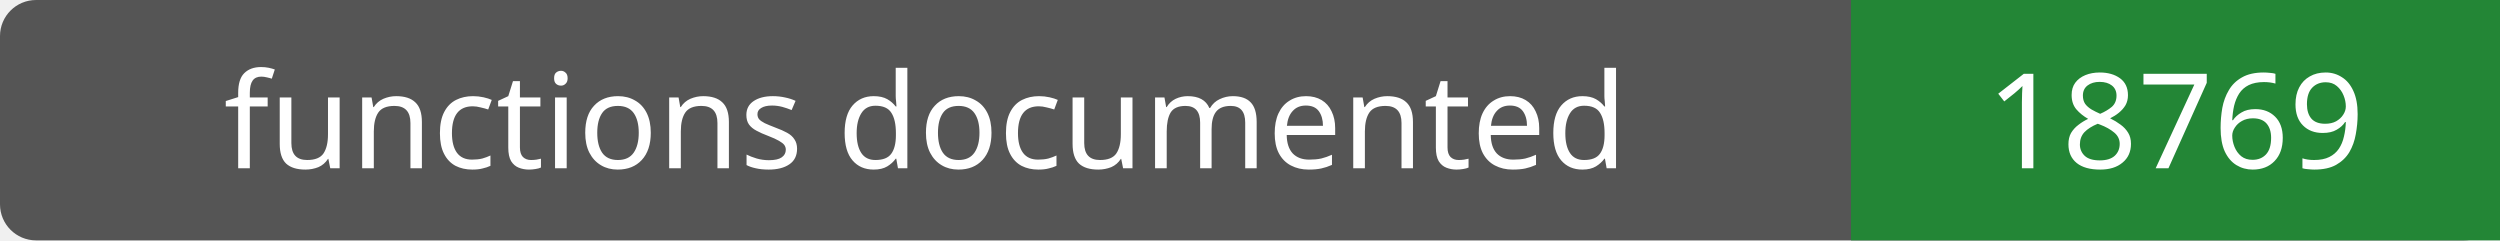
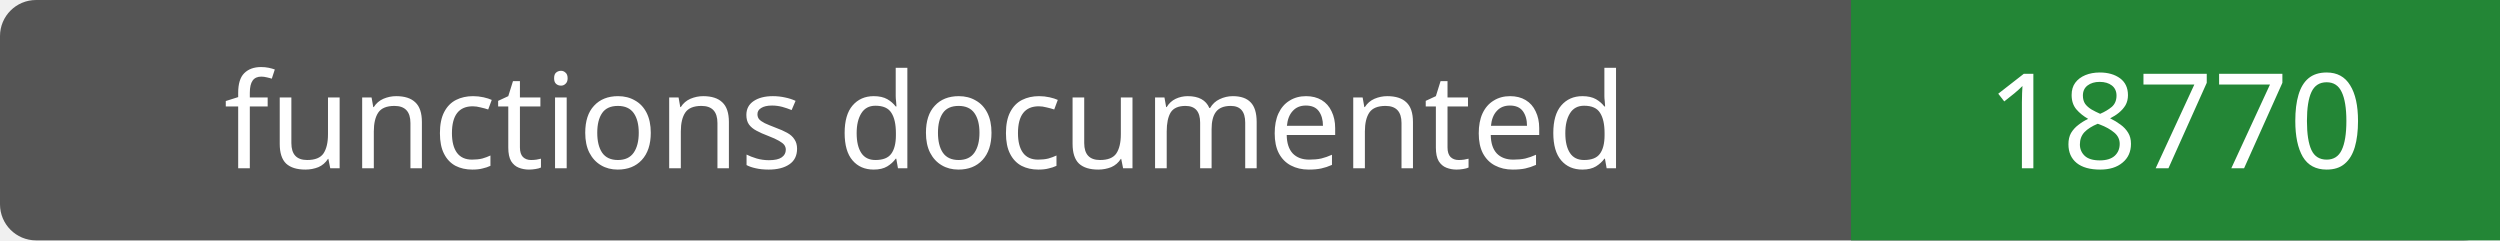
- <svg xmlns="http://www.w3.org/2000/svg" width="208" height="20" role="img" aria-label="functions documented: 18769">
+ <svg xmlns="http://www.w3.org/2000/svg" width="208" height="20" role="img" aria-label="functions documented: 18770">
  <rect width="208" height="20" rx="3" fill="#555" />
  <path fill="#238636" d="M154 0h54v20H154z" />
  <g fill="#fff" text-anchor="middle" font-family="Verdana,sans-serif" font-size="11">
    <text x="77.0" y="14">functions documented</text>
-     <text x="181.0" y="14">18769</text>
+     <text x="181.0" y="14">18770</text>
  </g>
</svg>
